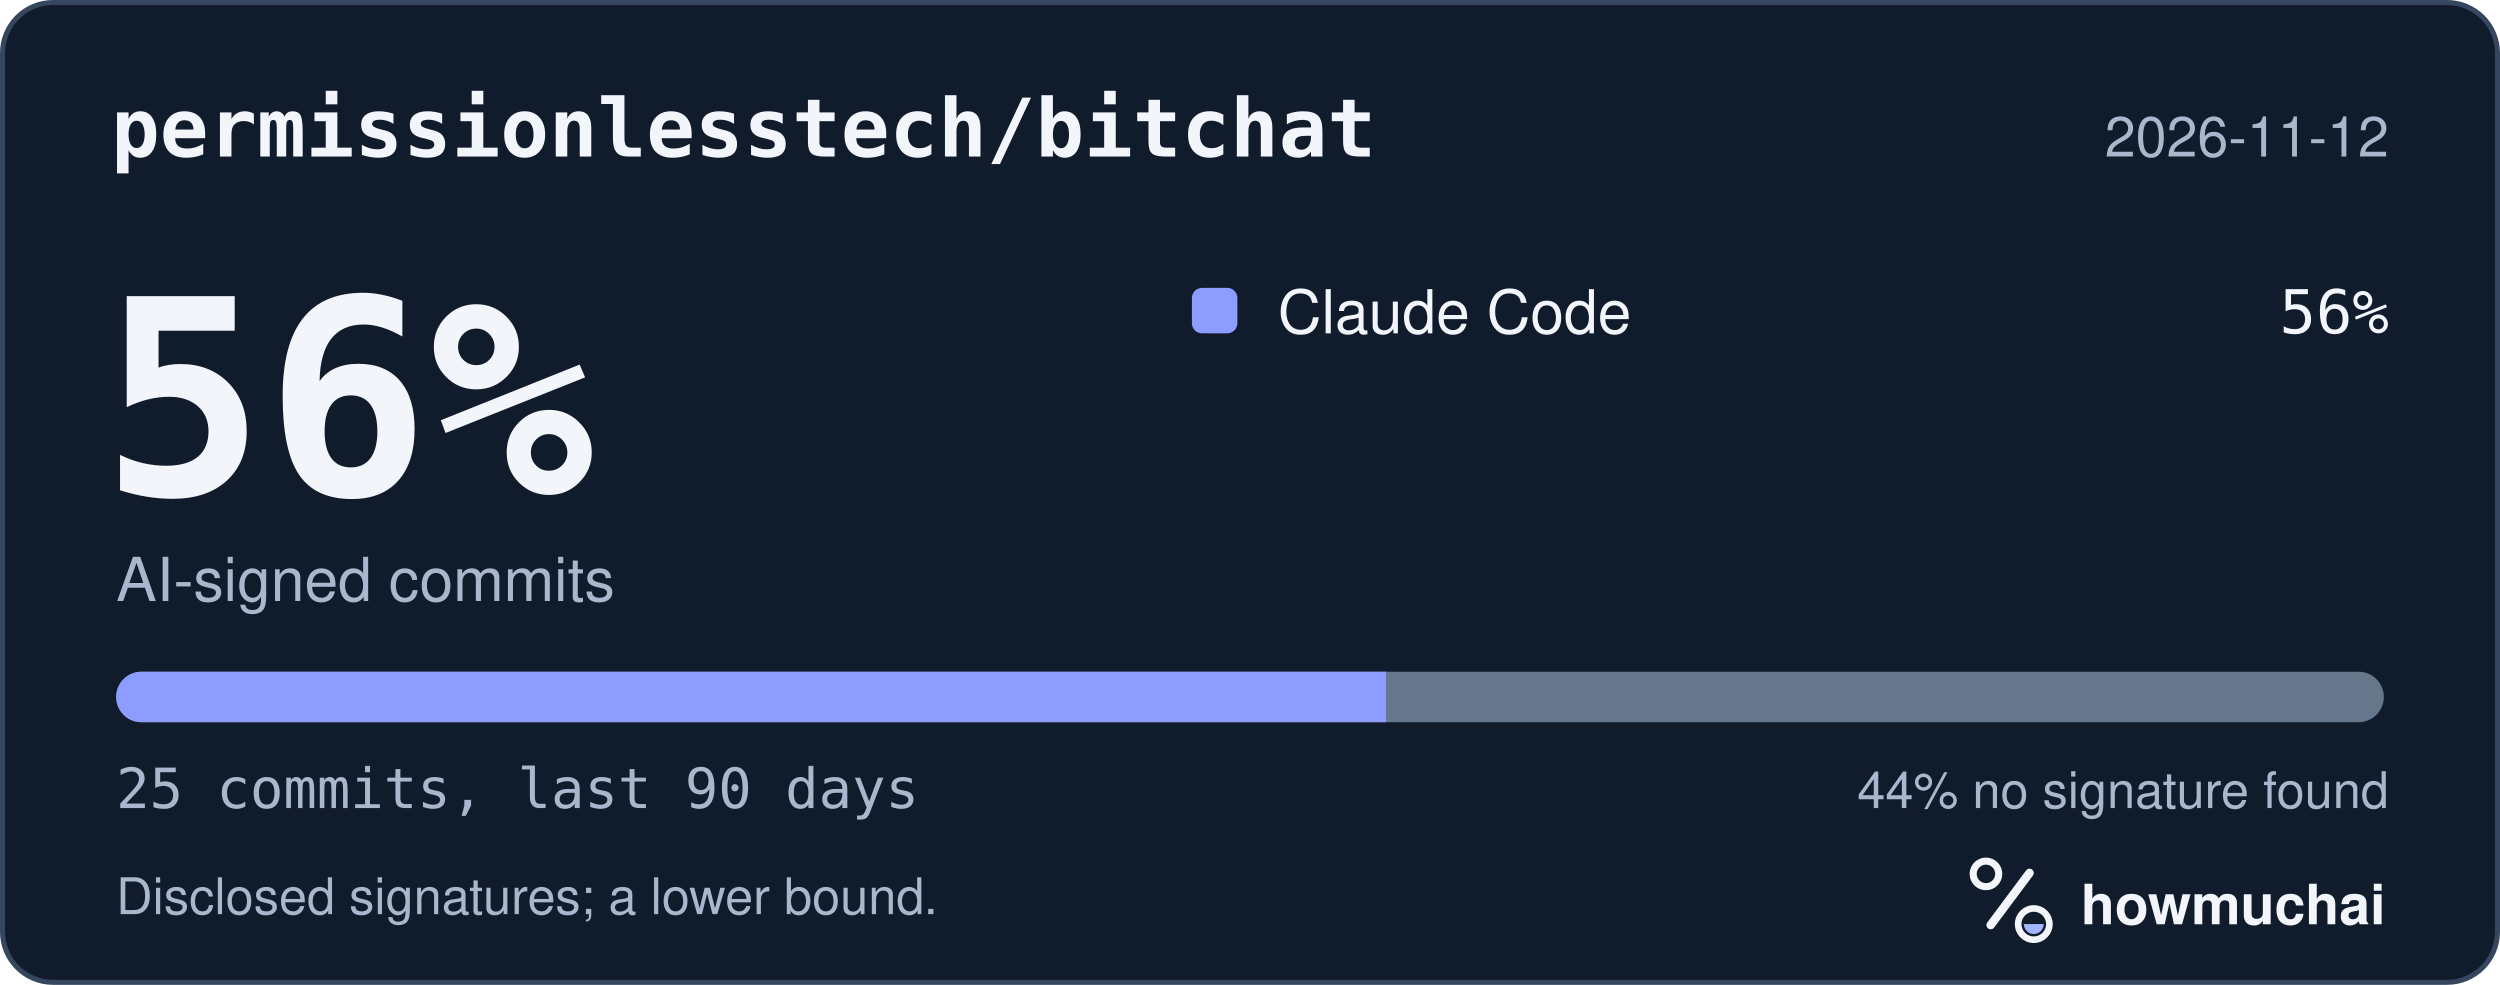
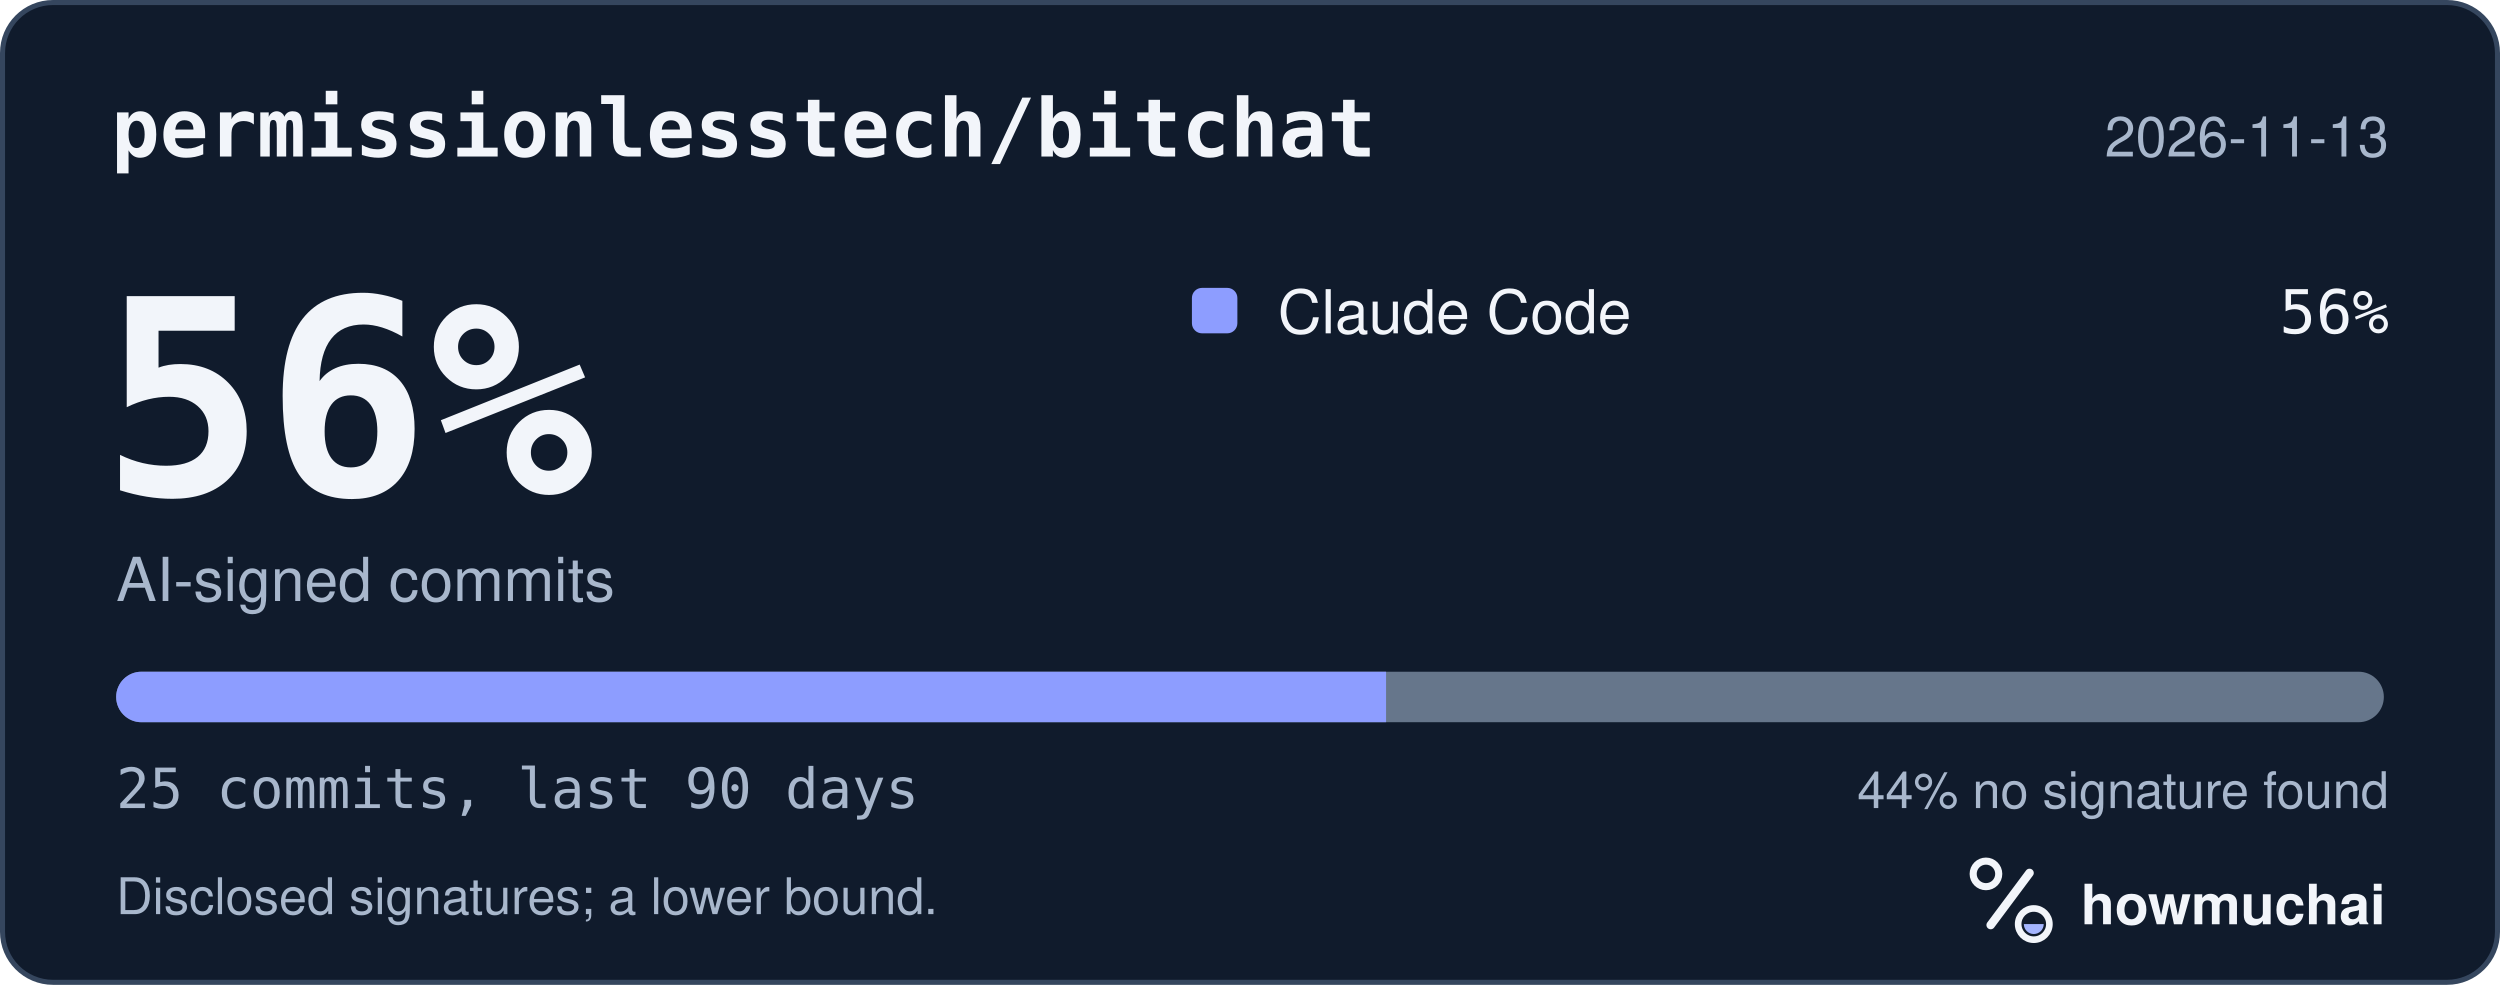
<svg xmlns="http://www.w3.org/2000/svg" width="495" height="195" viewBox="0 0 495 195" role="img" aria-labelledby="hm-t hm-d">
  <rect x="0.5" y="0.5" width="494" height="194" rx="10" fill="#101B2C" stroke="#35465E" />
  <text x="22" y="31" fill="#F2F5FA" font-family="ui-monospace, SF Mono, Menlo, Consolas, IBM Plex Mono, monospace" font-size="16" font-weight="600">permissionlesstech/bitchat</text>
-   <text x="473" y="31" fill="#A8B7CC" font-family="-apple-system, BlinkMacSystemFont, Segoe UI, Helvetica, Arial, Fira Sans, sans-serif" font-size="11" text-anchor="end">2026-11-12</text>
+   <text x="473" y="31" fill="#A8B7CC" font-family="-apple-system, BlinkMacSystemFont, Segoe UI, Helvetica, Arial, Fira Sans, sans-serif" font-size="11" text-anchor="end">2026-11-13</text>
  <text x="20" y="98" fill="#F2F5FA" font-family="ui-monospace, SF Mono, Menlo, Consolas, IBM Plex Mono, monospace" font-size="54" font-weight="700">56%</text>
  <text x="23" y="119" fill="#A8B7CC" font-family="-apple-system, BlinkMacSystemFont, Segoe UI, Helvetica, Arial, Fira Sans, sans-serif" font-size="12">AI-signed commits</text>
  <rect x="236" y="57" width="9" height="9" rx="2" fill="#8D9DFF" />
  <text x="253" y="66" fill="#F2F5FA" font-family="-apple-system, BlinkMacSystemFont, Segoe UI, Helvetica, Arial, Fira Sans, sans-serif" font-size="12">Claude Code</text>
  <text x="473" y="66" fill="#F2F5FA" font-family="ui-monospace, SF Mono, Menlo, Consolas, IBM Plex Mono, monospace" font-size="12" text-anchor="end">56%</text>
  <defs>
    <clipPath id="hm-bar">
      <rect x="23" y="133" width="449" height="10" rx="5" />
    </clipPath>
  </defs>
  <rect x="23" y="133" width="449" height="10" rx="5" fill="#66768B" />
  <g clip-path="url(#hm-bar)">
    <rect x="23.00" y="133" width="251.44" height="10" fill="#8D9DFF" />
  </g>
  <text x="23" y="160" fill="#A8B7CC" font-family="ui-monospace, SF Mono, Menlo, Consolas, IBM Plex Mono, monospace" font-size="11">25 commits, last 90 days</text>
  <text x="473" y="160" fill="#A8B7CC" font-family="-apple-system, BlinkMacSystemFont, Segoe UI, Helvetica, Arial, Fira Sans, sans-serif" font-size="10" text-anchor="end">44% no signature found</text>
  <text x="23" y="181" fill="#A8B7CC" font-family="-apple-system, BlinkMacSystemFont, Segoe UI, Helvetica, Arial, Fira Sans, sans-serif" font-size="10">Disclosed signatures; a lower bound.</text>
  <g transform="translate(386 166) scale(0.046875)">
    <circle cx="154" cy="150" r="54" fill="none" stroke="#F2F5FA" stroke-width="30" />
    <path d="M174 366 338 146" fill="none" stroke="#F2F5FA" stroke-width="36" stroke-linecap="round" />
    <circle cx="356" cy="362" r="66" fill="none" stroke="#F2F5FA" stroke-width="28" />
    <path d="M314 362a42 42 0 0 0 84 0Z" fill="#A4B5FF" />
  </g>
  <text x="412" y="183" fill="#F2F5FA" font-family="-apple-system, BlinkMacSystemFont, Segoe UI, Helvetica, Arial, Fira Sans, sans-serif" font-size="11" font-weight="650">howmuchai</text>
</svg>
